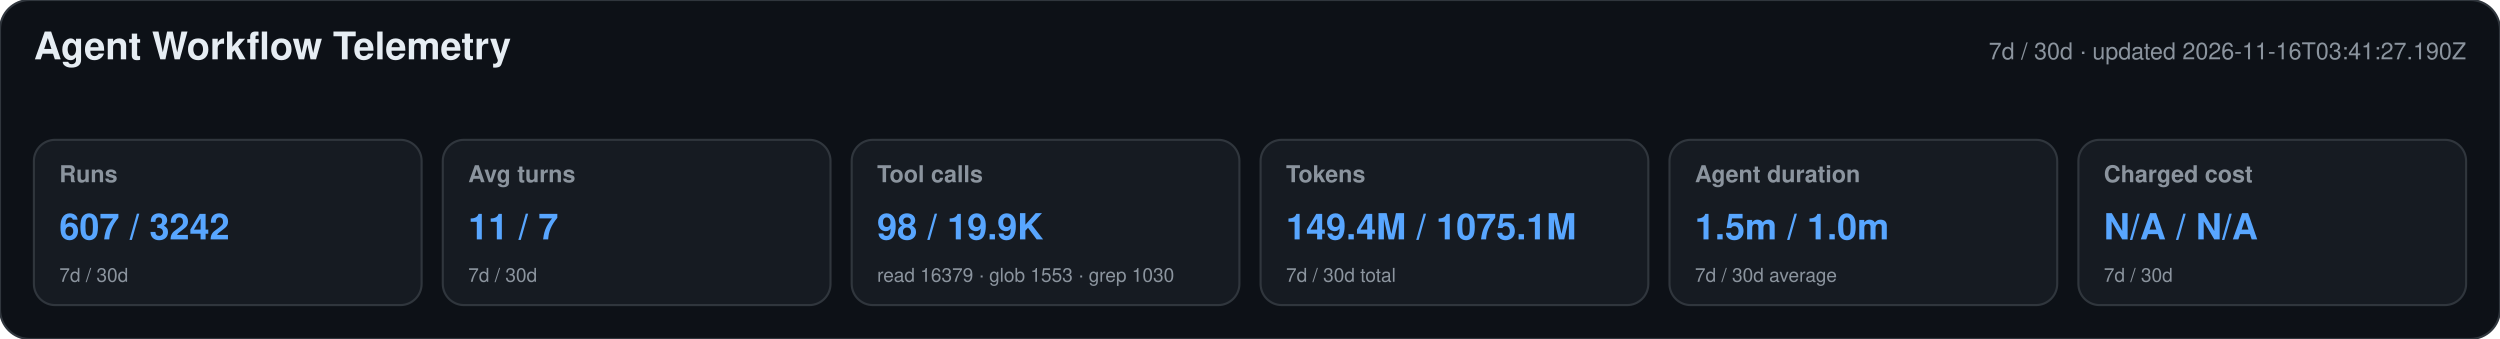
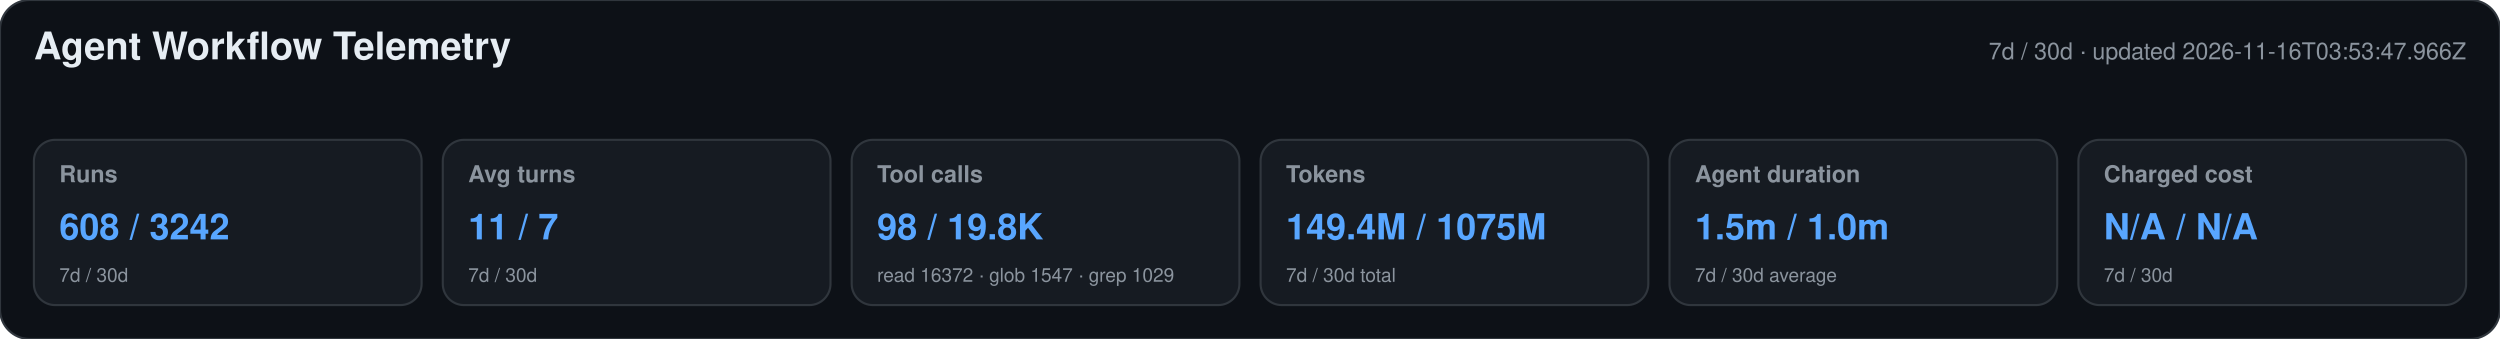
<svg xmlns="http://www.w3.org/2000/svg" width="1180" height="160" viewBox="0 0 1180 160" role="img" aria-labelledby="title desc">
  <style>text{font-family:-apple-system,BlinkMacSystemFont,"Segoe UI",Helvetica,Arial,sans-serif}.heading{font-size:18px;font-weight:650;fill:#e6edf3}.meta,.label,.secondary{fill:#8b949e}.meta,.label{font-size:11px}.label{font-weight:600}.primary{font-size:17px;font-weight:700;fill:#58a6ff}.secondary{font-size:9px}</style>
  <rect width="1180" height="160" rx="14" fill="#0d1117" stroke="#30363d" />
  <text x="16" y="28" class="heading">Agent Workflow Telemetry</text>
-   <text x="1164" y="28" text-anchor="end" class="meta">7d / 30d · updated 2026-11-16T03:41:27.190Z</text>
+   <text x="1164" y="28" text-anchor="end" class="meta">7d / 30d · updated 2026-11-16T03:53:47.966Z</text>
  <g>
    <rect x="16" y="66" width="183" height="78" rx="10" fill="#161b22" stroke="#30363d" />
    <text x="28" y="86" class="label">Runs</text>
-     <text x="28" y="113" class="primary">607 / 3242</text>
+     <text x="28" y="113" class="primary">608 / 3242</text>
    <text x="28" y="133" class="secondary">7d / 30d</text>
  </g>
  <g>
    <rect x="209" y="66" width="183" height="78" rx="10" fill="#161b22" stroke="#30363d" />
    <text x="221" y="86" class="label">Avg turns</text>
    <text x="221" y="113" class="primary">11 / 7</text>
    <text x="221" y="133" class="secondary">7d / 30d</text>
  </g>
  <g>
    <rect x="402" y="66" width="183" height="78" rx="10" fill="#161b22" stroke="#30363d" />
    <text x="414" y="86" class="label">Tool calls</text>
-     <text x="414" y="113" class="primary">98 / 19.9K</text>
-     <text x="414" y="133" class="secondary">read 16379 · glob 1553 · grep 1030</text>
+     <text x="414" y="113" class="primary">98 / 19.8K</text>
+     <text x="414" y="133" class="secondary">read 16372 · glob 1547 · grep 1029</text>
  </g>
  <g>
    <rect x="595" y="66" width="183" height="78" rx="10" fill="#161b22" stroke="#30363d" />
    <text x="607" y="86" class="label">Tokens</text>
-     <text x="607" y="113" class="primary">149.4M / 1075.1M</text>
+     <text x="607" y="113" class="primary">149.4M / 1075M</text>
    <text x="607" y="133" class="secondary">7d / 30d total</text>
  </g>
  <g>
    <rect x="788" y="66" width="183" height="78" rx="10" fill="#161b22" stroke="#30363d" />
    <text x="800" y="86" class="label">Agent duration</text>
    <text x="800" y="113" class="primary">1.5m / 1.0m</text>
    <text x="800" y="133" class="secondary">7d / 30d average</text>
  </g>
  <g>
    <rect x="981" y="66" width="183" height="78" rx="10" fill="#161b22" stroke="#30363d" />
    <text x="993" y="86" class="label">Charged cost</text>
    <text x="993" y="113" class="primary">N/A / N/A</text>
    <text x="993" y="133" class="secondary">7d / 30d</text>
  </g>
</svg>
